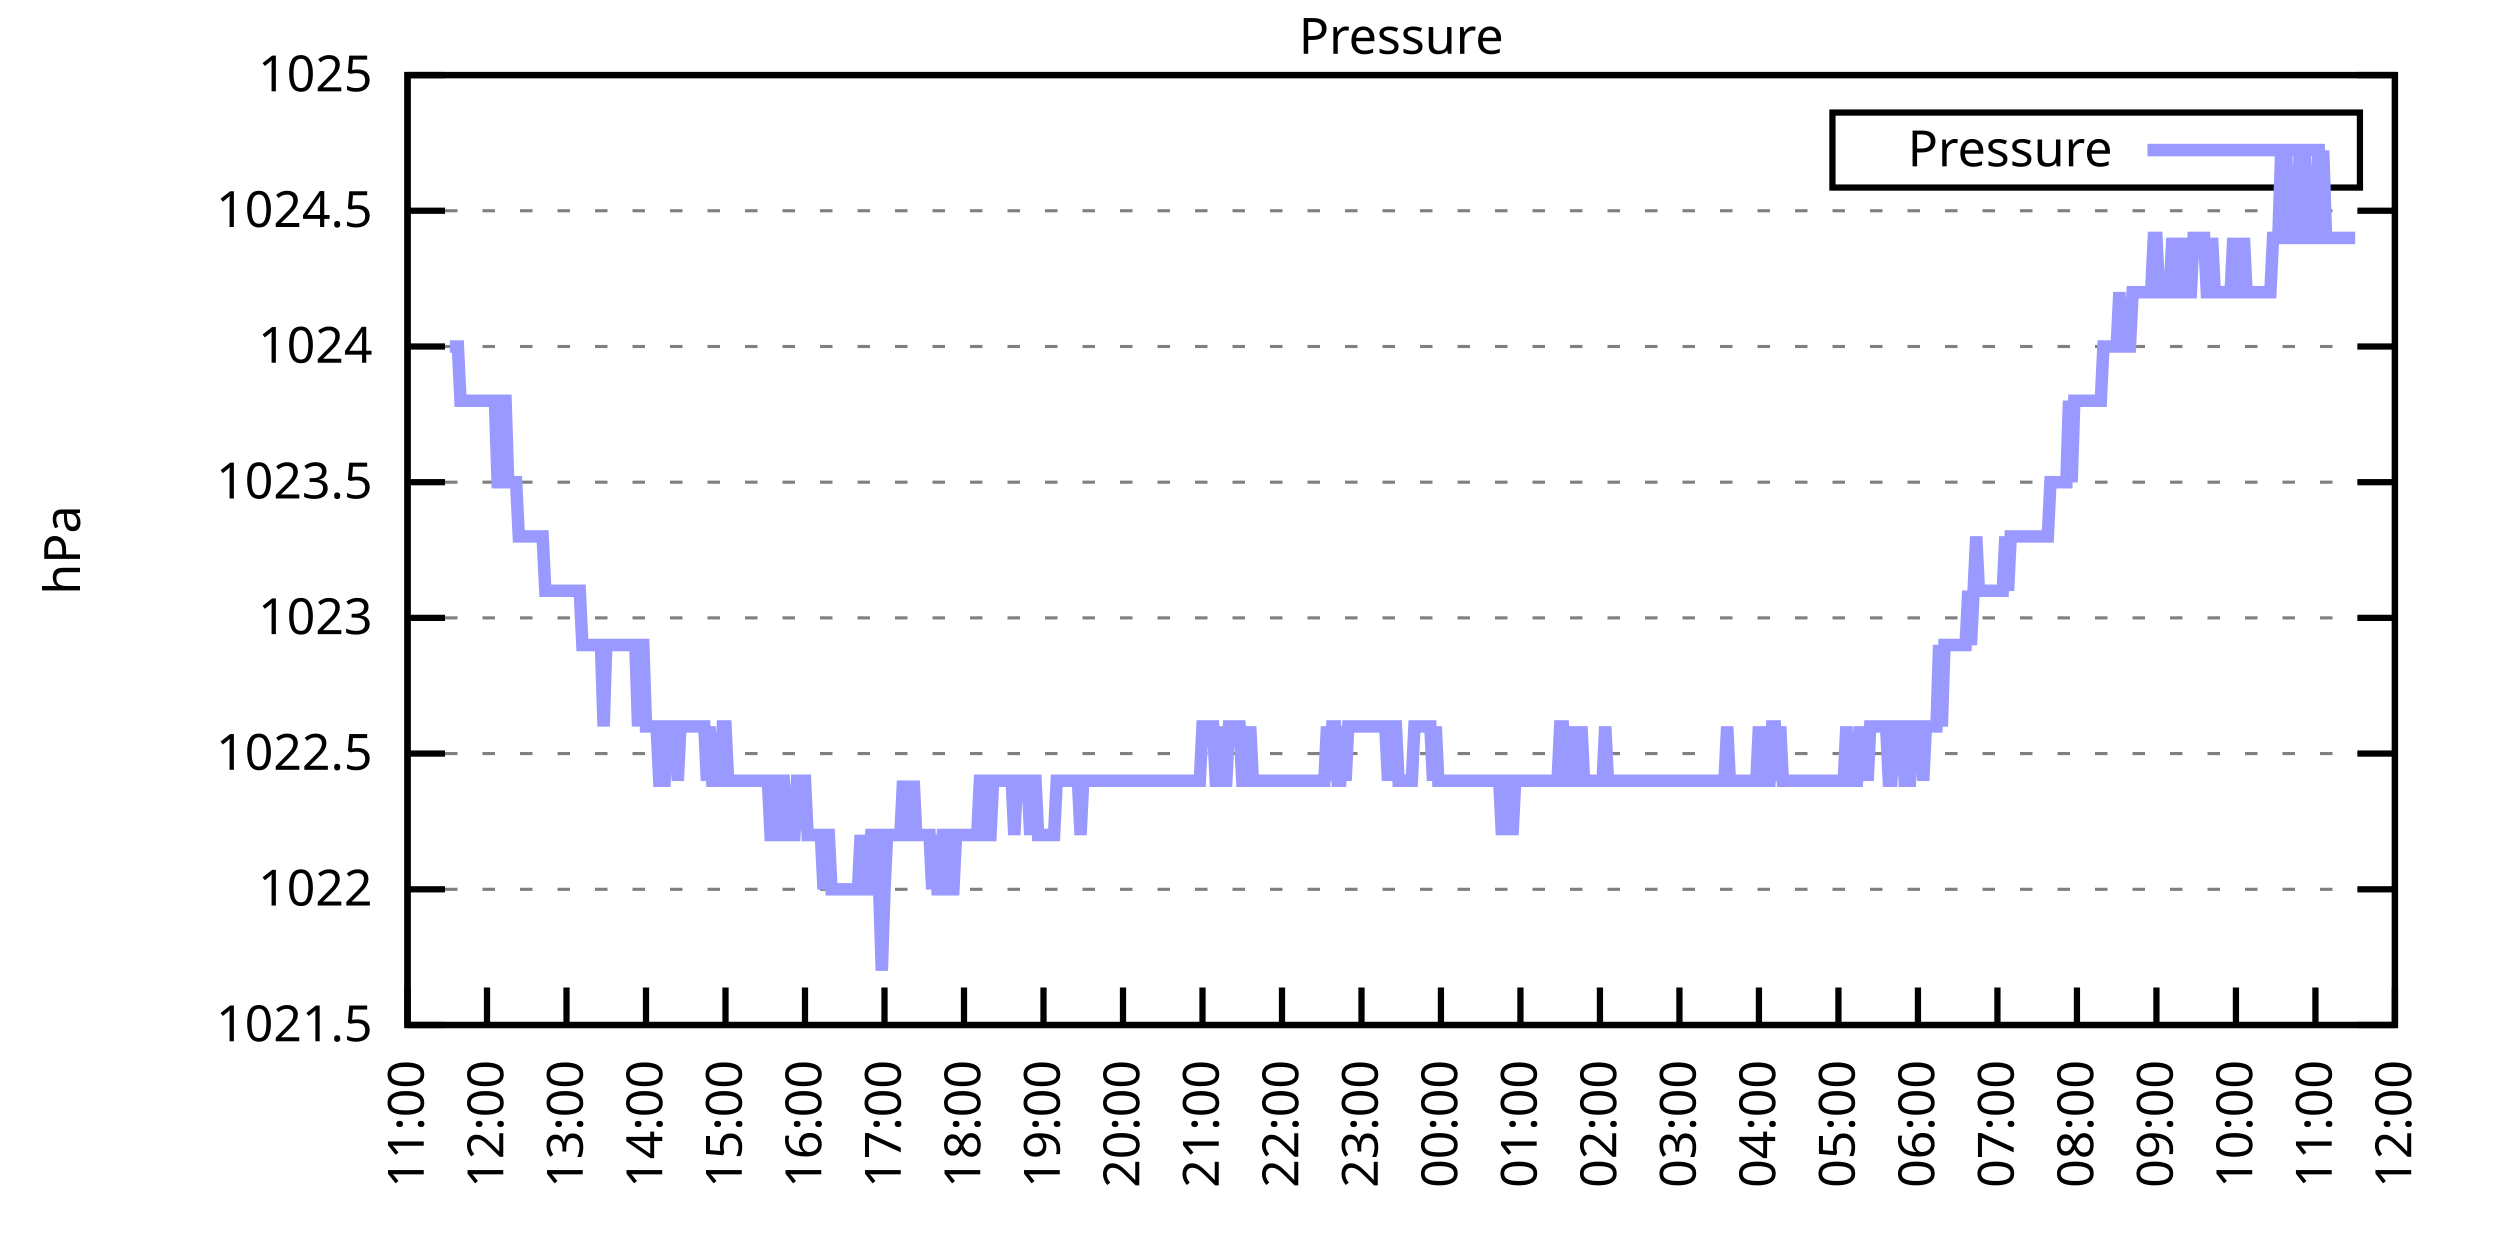
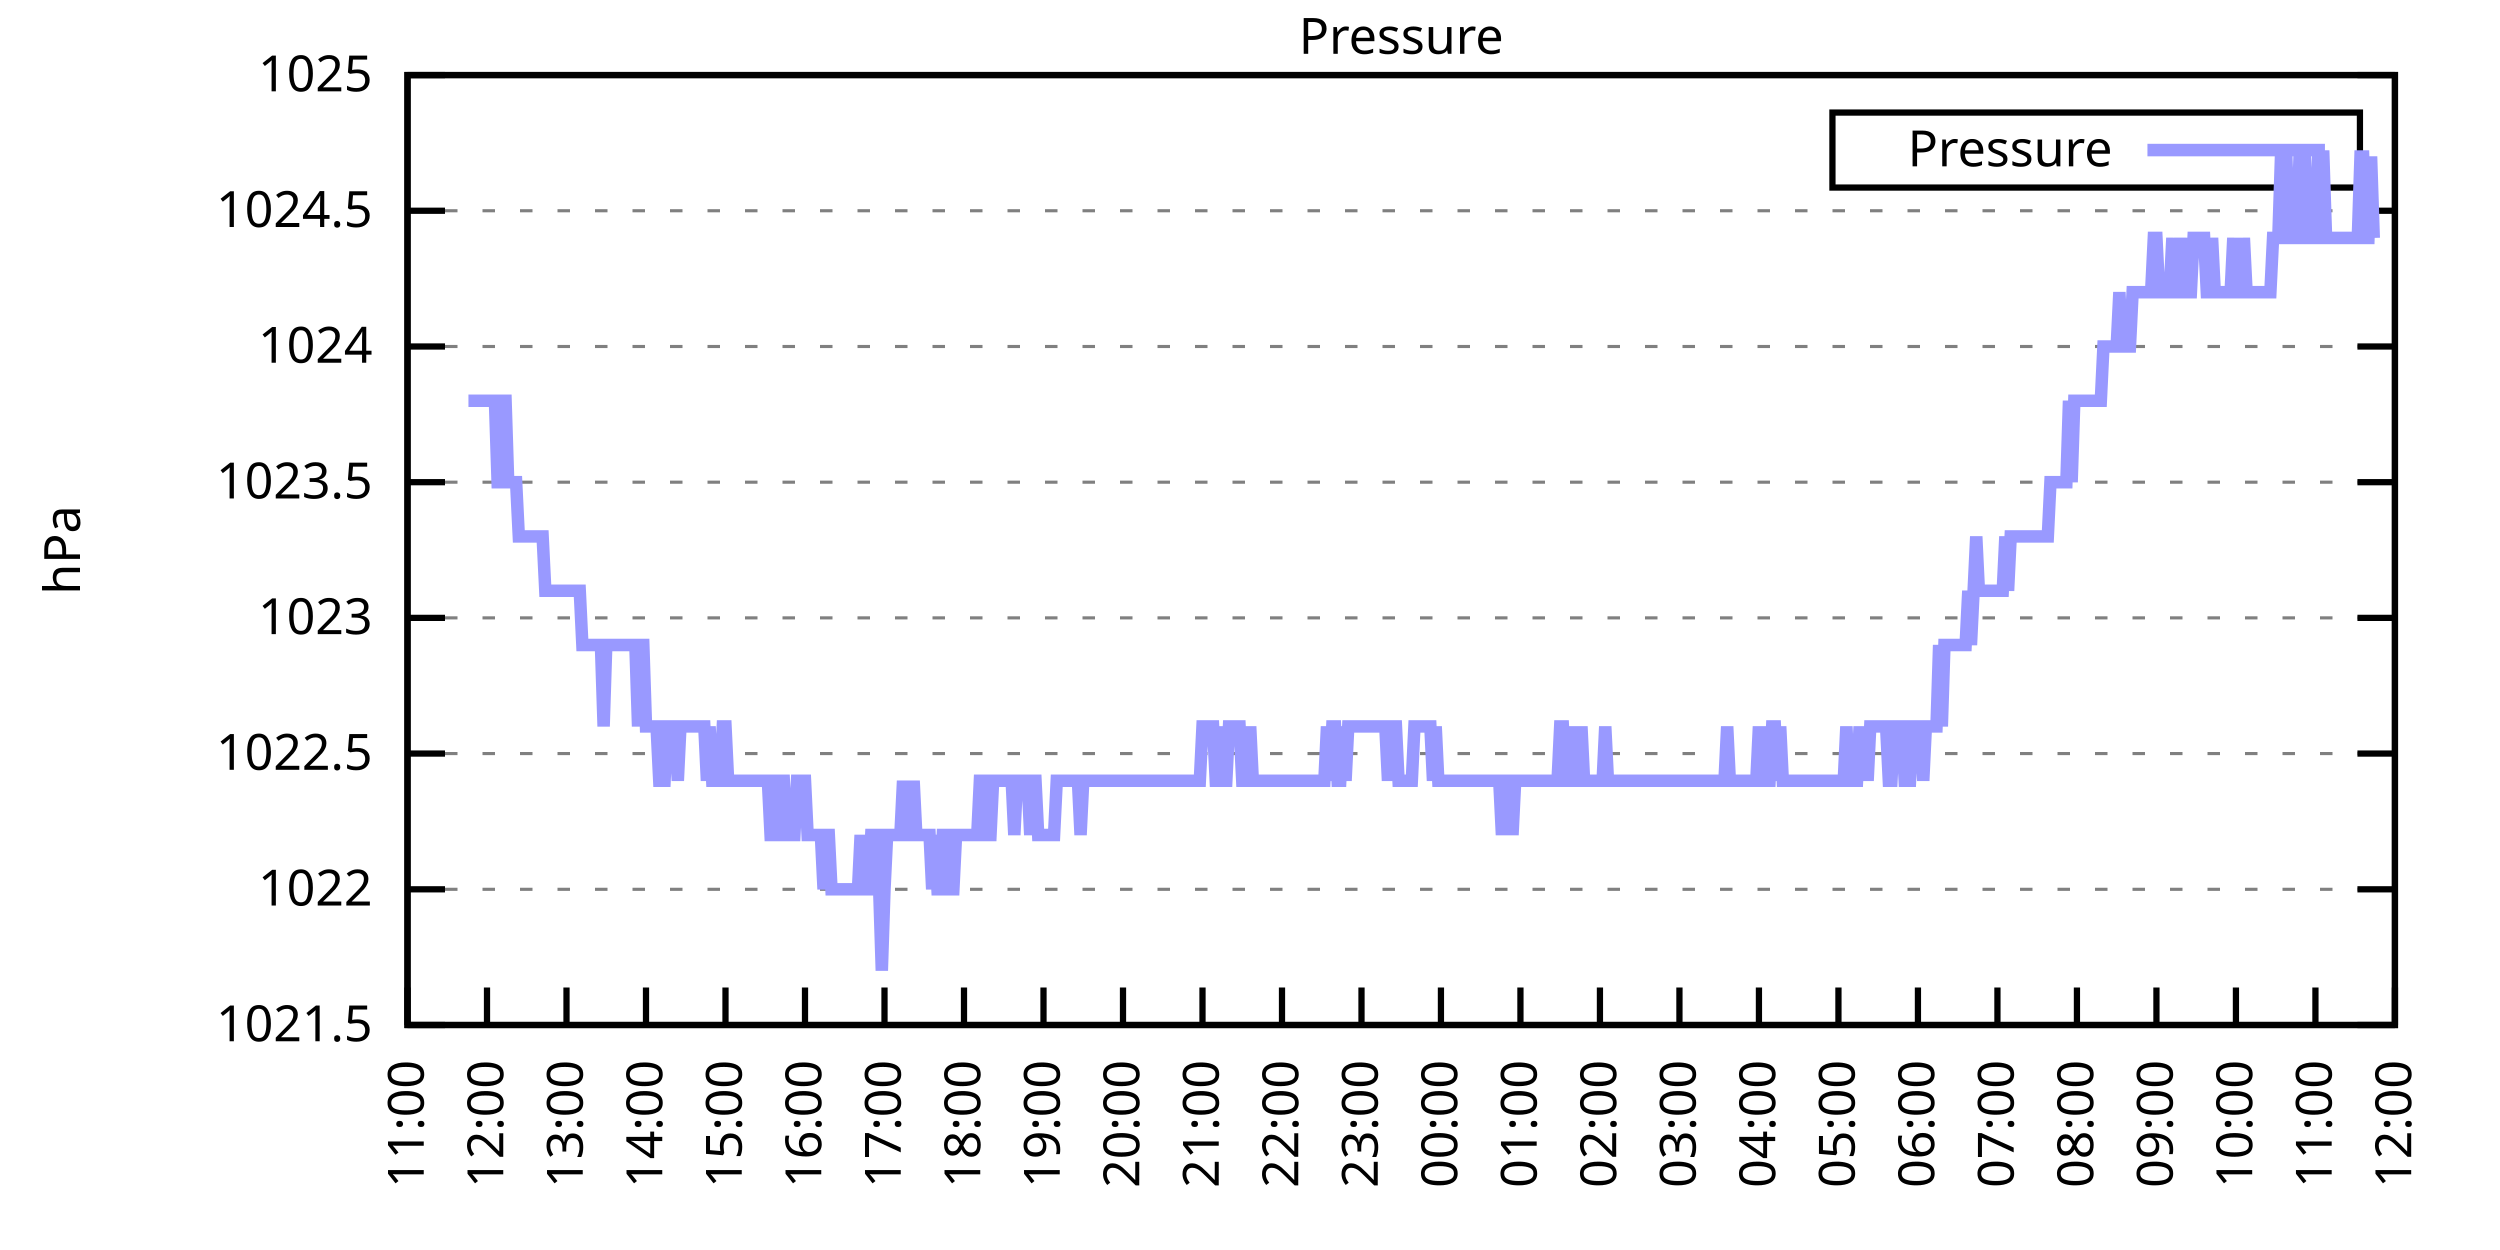
<svg xmlns="http://www.w3.org/2000/svg" xmlns:xlink="http://www.w3.org/1999/xlink" width="400" height="200" viewBox="0 0 400 200">
  <g id="gnuplot_canvas">
    <rect x="0" y="0" width="400" height="200" fill="none" />
    <defs>
      <circle id="gpDot" r="0.5" stroke-width="0.5" stroke="currentColor" />
      <path id="gpPt0" stroke-width="0.333" stroke="currentColor" d="M-1,0 h2 M0,-1 v2" />
      <path id="gpPt1" stroke-width="0.333" stroke="currentColor" d="M-1,-1 L1,1 M1,-1 L-1,1" />
      <path id="gpPt2" stroke-width="0.333" stroke="currentColor" d="M-1,0 L1,0 M0,-1 L0,1 M-1,-1 L1,1 M-1,1 L1,-1" />
      <rect id="gpPt3" stroke-width="0.333" stroke="currentColor" x="-1" y="-1" width="2" height="2" />
      <rect id="gpPt4" stroke-width="0.333" stroke="currentColor" fill="currentColor" x="-1" y="-1" width="2" height="2" />
      <circle id="gpPt5" stroke-width="0.333" stroke="currentColor" cx="0" cy="0" r="1" />
      <use xlink:href="#gpPt5" id="gpPt6" fill="currentColor" stroke="none" />
      <path id="gpPt7" stroke-width="0.333" stroke="currentColor" d="M0,-1.33 L-1.33,0.67 L1.33,0.67 z" />
      <use xlink:href="#gpPt7" id="gpPt8" fill="currentColor" stroke="none" />
      <use xlink:href="#gpPt7" id="gpPt9" stroke="currentColor" transform="rotate(180)" />
      <use xlink:href="#gpPt9" id="gpPt10" fill="currentColor" stroke="none" />
      <use xlink:href="#gpPt3" id="gpPt11" stroke="currentColor" transform="rotate(45)" />
      <use xlink:href="#gpPt11" id="gpPt12" fill="currentColor" stroke="none" />
      <path id="gpPt13" stroke-width="0.333" stroke="currentColor" d="M0,1.330 L1.265,0.411 L0.782,-1.067 L-0.782,-1.076 L-1.265,0.411 z" />
      <use xlink:href="#gpPt13" id="gpPt14" fill="currentColor" stroke="none" />
      <filter id="textbox" filterUnits="objectBoundingBox" x="0" y="0" height="1" width="1">
        <feFlood flood-color="white" flood-opacity="1" result="bgnd" />
        <feComposite in="SourceGraphic" in2="bgnd" operator="atop" />
      </filter>
      <filter id="greybox" filterUnits="objectBoundingBox" x="0" y="0" height="1" width="1">
        <feFlood flood-color="lightgrey" flood-opacity="1" result="grey" />
        <feComposite in="SourceGraphic" in2="grey" operator="atop" />
      </filter>
    </defs>
    <g fill="none" color="white" stroke="currentColor" stroke-width="1.00" stroke-linecap="butt" stroke-linejoin="miter">
</g>
    <g fill="none" color="black" stroke="currentColor" stroke-width="1.00" stroke-linecap="butt" stroke-linejoin="miter">
      <g stroke="none" shape-rendering="crispEdges">
        <polygon fill="rgb(255, 255, 255)" points="65.20,164.00 383.18,164.00 383.18,12.02 65.20,12.02 " />
      </g>
    </g>
    <g fill="none" color="black" stroke="currentColor" stroke-width="1.00" stroke-linecap="butt" stroke-linejoin="miter">
</g>
    <g fill="none" color="black" stroke="black" stroke-width="0.50" stroke-linecap="butt" stroke-linejoin="miter">
</g>
    <g fill="none" color="gray" stroke="currentColor" stroke-width="0.50" stroke-linecap="butt" stroke-linejoin="miter">
      <path stroke="gray" stroke-dasharray="2,4" class="gridline" d="M65.20,164.00 L383.19,164.00  " />
    </g>
    <g fill="none" color="gray" stroke="gray" stroke-width="1.00" stroke-linecap="butt" stroke-linejoin="miter">
</g>
    <g fill="none" color="black" stroke="currentColor" stroke-width="1.00" stroke-linecap="butt" stroke-linejoin="miter">
      <path stroke="black" d="M65.20,164.00 L71.20,164.00 M383.19,164.00 L377.19,164.00  " />
      <g transform="translate(59.60,166.60)" stroke="none" fill="black" font-family="Sans" font-size="8.00" text-anchor="end">
        <text>
          <tspan font-family="Sans"> 1021.5</tspan>
        </text>
      </g>
    </g>
    <g fill="none" color="black" stroke="currentColor" stroke-width="1.00" stroke-linecap="butt" stroke-linejoin="miter">
</g>
    <g fill="none" color="black" stroke="black" stroke-width="0.50" stroke-linecap="butt" stroke-linejoin="miter">
</g>
    <g fill="none" color="gray" stroke="currentColor" stroke-width="0.50" stroke-linecap="butt" stroke-linejoin="miter">
      <path stroke="gray" stroke-dasharray="2,4" class="gridline" d="M65.20,142.29 L383.19,142.29  " />
    </g>
    <g fill="none" color="gray" stroke="gray" stroke-width="1.00" stroke-linecap="butt" stroke-linejoin="miter">
</g>
    <g fill="none" color="black" stroke="currentColor" stroke-width="1.00" stroke-linecap="butt" stroke-linejoin="miter">
      <path stroke="black" d="M65.20,142.29 L71.20,142.29 M383.19,142.29 L377.19,142.29  " />
      <g transform="translate(59.60,144.89)" stroke="none" fill="black" font-family="Sans" font-size="8.00" text-anchor="end">
        <text>
          <tspan font-family="Sans"> 1022</tspan>
        </text>
      </g>
    </g>
    <g fill="none" color="black" stroke="currentColor" stroke-width="1.00" stroke-linecap="butt" stroke-linejoin="miter">
</g>
    <g fill="none" color="black" stroke="black" stroke-width="0.50" stroke-linecap="butt" stroke-linejoin="miter">
</g>
    <g fill="none" color="gray" stroke="currentColor" stroke-width="0.50" stroke-linecap="butt" stroke-linejoin="miter">
      <path stroke="gray" stroke-dasharray="2,4" class="gridline" d="M65.20,120.57 L383.19,120.57  " />
    </g>
    <g fill="none" color="gray" stroke="gray" stroke-width="1.00" stroke-linecap="butt" stroke-linejoin="miter">
</g>
    <g fill="none" color="black" stroke="currentColor" stroke-width="1.00" stroke-linecap="butt" stroke-linejoin="miter">
      <path stroke="black" d="M65.20,120.57 L71.20,120.57 M383.19,120.57 L377.19,120.57  " />
      <g transform="translate(59.60,123.17)" stroke="none" fill="black" font-family="Sans" font-size="8.00" text-anchor="end">
        <text>
          <tspan font-family="Sans"> 1022.5</tspan>
        </text>
      </g>
    </g>
    <g fill="none" color="black" stroke="currentColor" stroke-width="1.00" stroke-linecap="butt" stroke-linejoin="miter">
</g>
    <g fill="none" color="black" stroke="black" stroke-width="0.50" stroke-linecap="butt" stroke-linejoin="miter">
</g>
    <g fill="none" color="gray" stroke="currentColor" stroke-width="0.50" stroke-linecap="butt" stroke-linejoin="miter">
      <path stroke="gray" stroke-dasharray="2,4" class="gridline" d="M65.20,98.86 L383.19,98.86  " />
    </g>
    <g fill="none" color="gray" stroke="gray" stroke-width="1.00" stroke-linecap="butt" stroke-linejoin="miter">
</g>
    <g fill="none" color="black" stroke="currentColor" stroke-width="1.00" stroke-linecap="butt" stroke-linejoin="miter">
      <path stroke="black" d="M65.20,98.86 L71.20,98.86 M383.19,98.86 L377.19,98.86  " />
      <g transform="translate(59.60,101.46)" stroke="none" fill="black" font-family="Sans" font-size="8.00" text-anchor="end">
        <text>
          <tspan font-family="Sans"> 1023</tspan>
        </text>
      </g>
    </g>
    <g fill="none" color="black" stroke="currentColor" stroke-width="1.00" stroke-linecap="butt" stroke-linejoin="miter">
</g>
    <g fill="none" color="black" stroke="black" stroke-width="0.50" stroke-linecap="butt" stroke-linejoin="miter">
</g>
    <g fill="none" color="gray" stroke="currentColor" stroke-width="0.50" stroke-linecap="butt" stroke-linejoin="miter">
      <path stroke="gray" stroke-dasharray="2,4" class="gridline" d="M65.20,77.15 L383.19,77.15  " />
    </g>
    <g fill="none" color="gray" stroke="gray" stroke-width="1.00" stroke-linecap="butt" stroke-linejoin="miter">
</g>
    <g fill="none" color="black" stroke="currentColor" stroke-width="1.00" stroke-linecap="butt" stroke-linejoin="miter">
      <path stroke="black" d="M65.20,77.15 L71.20,77.15 M383.19,77.15 L377.19,77.15  " />
      <g transform="translate(59.60,79.75)" stroke="none" fill="black" font-family="Sans" font-size="8.00" text-anchor="end">
        <text>
          <tspan font-family="Sans"> 1023.5</tspan>
        </text>
      </g>
    </g>
    <g fill="none" color="black" stroke="currentColor" stroke-width="1.00" stroke-linecap="butt" stroke-linejoin="miter">
</g>
    <g fill="none" color="black" stroke="black" stroke-width="0.50" stroke-linecap="butt" stroke-linejoin="miter">
</g>
    <g fill="none" color="gray" stroke="currentColor" stroke-width="0.50" stroke-linecap="butt" stroke-linejoin="miter">
      <path stroke="gray" stroke-dasharray="2,4" class="gridline" d="M65.20,55.44 L383.19,55.44  " />
    </g>
    <g fill="none" color="gray" stroke="gray" stroke-width="1.00" stroke-linecap="butt" stroke-linejoin="miter">
</g>
    <g fill="none" color="black" stroke="currentColor" stroke-width="1.00" stroke-linecap="butt" stroke-linejoin="miter">
      <path stroke="black" d="M65.20,55.44 L71.20,55.44 M383.19,55.44 L377.19,55.44  " />
      <g transform="translate(59.60,58.04)" stroke="none" fill="black" font-family="Sans" font-size="8.00" text-anchor="end">
        <text>
          <tspan font-family="Sans"> 1024</tspan>
        </text>
      </g>
    </g>
    <g fill="none" color="black" stroke="currentColor" stroke-width="1.00" stroke-linecap="butt" stroke-linejoin="miter">
</g>
    <g fill="none" color="black" stroke="black" stroke-width="0.50" stroke-linecap="butt" stroke-linejoin="miter">
</g>
    <g fill="none" color="gray" stroke="currentColor" stroke-width="0.50" stroke-linecap="butt" stroke-linejoin="miter">
      <path stroke="gray" stroke-dasharray="2,4" class="gridline" d="M65.20,33.72 L383.19,33.72  " />
    </g>
    <g fill="none" color="gray" stroke="gray" stroke-width="1.00" stroke-linecap="butt" stroke-linejoin="miter">
</g>
    <g fill="none" color="black" stroke="currentColor" stroke-width="1.00" stroke-linecap="butt" stroke-linejoin="miter">
      <path stroke="black" d="M65.20,33.72 L71.20,33.72 M383.19,33.72 L377.19,33.72  " />
      <g transform="translate(59.60,36.32)" stroke="none" fill="black" font-family="Sans" font-size="8.00" text-anchor="end">
        <text>
          <tspan font-family="Sans"> 1024.5</tspan>
        </text>
      </g>
    </g>
    <g fill="none" color="black" stroke="currentColor" stroke-width="1.00" stroke-linecap="butt" stroke-linejoin="miter">
</g>
    <g fill="none" color="black" stroke="black" stroke-width="0.50" stroke-linecap="butt" stroke-linejoin="miter">
</g>
    <g fill="none" color="gray" stroke="currentColor" stroke-width="0.50" stroke-linecap="butt" stroke-linejoin="miter">
      <path stroke="gray" stroke-dasharray="2,4" class="gridline" d="M65.20,12.01 L383.19,12.01  " />
    </g>
    <g fill="none" color="gray" stroke="gray" stroke-width="1.00" stroke-linecap="butt" stroke-linejoin="miter">
</g>
    <g fill="none" color="black" stroke="currentColor" stroke-width="1.00" stroke-linecap="butt" stroke-linejoin="miter">
      <path stroke="black" d="M65.20,12.01 L71.20,12.01 M383.19,12.01 L377.19,12.01  " />
      <g transform="translate(59.60,14.61)" stroke="none" fill="black" font-family="Sans" font-size="8.00" text-anchor="end">
        <text>
          <tspan font-family="Sans"> 1025</tspan>
        </text>
      </g>
    </g>
    <g fill="none" color="black" stroke="currentColor" stroke-width="1.00" stroke-linecap="butt" stroke-linejoin="miter">
      <path stroke="black" d="M65.20,164.00 L65.20,158.00  " />
      <g transform="translate(67.80,169.60) rotate(270.00)" stroke="none" fill="black" font-family="Sans" font-size="8.00" text-anchor="end">
        <text>
          <tspan font-family="Sans">11:00</tspan>
        </text>
      </g>
    </g>
    <g fill="none" color="black" stroke="currentColor" stroke-width="1.00" stroke-linecap="butt" stroke-linejoin="miter">
      <path stroke="black" d="M77.92,164.00 L77.92,158.00  " />
      <g transform="translate(80.52,169.60) rotate(270.00)" stroke="none" fill="black" font-family="Sans" font-size="8.00" text-anchor="end">
        <text>
          <tspan font-family="Sans">12:00</tspan>
        </text>
      </g>
    </g>
    <g fill="none" color="black" stroke="currentColor" stroke-width="1.00" stroke-linecap="butt" stroke-linejoin="miter">
      <path stroke="black" d="M90.64,164.00 L90.64,158.00  " />
      <g transform="translate(93.24,169.60) rotate(270.00)" stroke="none" fill="black" font-family="Sans" font-size="8.00" text-anchor="end">
        <text>
          <tspan font-family="Sans">13:00</tspan>
        </text>
      </g>
    </g>
    <g fill="none" color="black" stroke="currentColor" stroke-width="1.00" stroke-linecap="butt" stroke-linejoin="miter">
      <path stroke="black" d="M103.36,164.00 L103.36,158.00  " />
      <g transform="translate(105.96,169.60) rotate(270.00)" stroke="none" fill="black" font-family="Sans" font-size="8.00" text-anchor="end">
        <text>
          <tspan font-family="Sans">14:00</tspan>
        </text>
      </g>
    </g>
    <g fill="none" color="black" stroke="currentColor" stroke-width="1.00" stroke-linecap="butt" stroke-linejoin="miter">
      <path stroke="black" d="M116.08,164.00 L116.08,158.00  " />
      <g transform="translate(118.68,169.60) rotate(270.00)" stroke="none" fill="black" font-family="Sans" font-size="8.00" text-anchor="end">
        <text>
          <tspan font-family="Sans">15:00</tspan>
        </text>
      </g>
    </g>
    <g fill="none" color="black" stroke="currentColor" stroke-width="1.00" stroke-linecap="butt" stroke-linejoin="miter">
      <path stroke="black" d="M128.80,164.00 L128.80,158.00  " />
      <g transform="translate(131.40,169.60) rotate(270.00)" stroke="none" fill="black" font-family="Sans" font-size="8.00" text-anchor="end">
        <text>
          <tspan font-family="Sans">16:00</tspan>
        </text>
      </g>
    </g>
    <g fill="none" color="black" stroke="currentColor" stroke-width="1.00" stroke-linecap="butt" stroke-linejoin="miter">
      <path stroke="black" d="M141.52,164.00 L141.52,158.00  " />
      <g transform="translate(144.12,169.60) rotate(270.00)" stroke="none" fill="black" font-family="Sans" font-size="8.00" text-anchor="end">
        <text>
          <tspan font-family="Sans">17:00</tspan>
        </text>
      </g>
    </g>
    <g fill="none" color="black" stroke="currentColor" stroke-width="1.00" stroke-linecap="butt" stroke-linejoin="miter">
      <path stroke="black" d="M154.24,164.00 L154.24,158.00  " />
      <g transform="translate(156.84,169.60) rotate(270.00)" stroke="none" fill="black" font-family="Sans" font-size="8.00" text-anchor="end">
        <text>
          <tspan font-family="Sans">18:00</tspan>
        </text>
      </g>
    </g>
    <g fill="none" color="black" stroke="currentColor" stroke-width="1.00" stroke-linecap="butt" stroke-linejoin="miter">
      <path stroke="black" d="M166.96,164.00 L166.96,158.00  " />
      <g transform="translate(169.56,169.60) rotate(270.00)" stroke="none" fill="black" font-family="Sans" font-size="8.00" text-anchor="end">
        <text>
          <tspan font-family="Sans">19:00</tspan>
        </text>
      </g>
    </g>
    <g fill="none" color="black" stroke="currentColor" stroke-width="1.00" stroke-linecap="butt" stroke-linejoin="miter">
      <path stroke="black" d="M179.68,164.00 L179.68,158.00  " />
      <g transform="translate(182.28,169.60) rotate(270.00)" stroke="none" fill="black" font-family="Sans" font-size="8.00" text-anchor="end">
        <text>
          <tspan font-family="Sans">20:00</tspan>
        </text>
      </g>
    </g>
    <g fill="none" color="black" stroke="currentColor" stroke-width="1.00" stroke-linecap="butt" stroke-linejoin="miter">
      <path stroke="black" d="M192.40,164.00 L192.40,158.00  " />
      <g transform="translate(195.00,169.60) rotate(270.00)" stroke="none" fill="black" font-family="Sans" font-size="8.00" text-anchor="end">
        <text>
          <tspan font-family="Sans">21:00</tspan>
        </text>
      </g>
    </g>
    <g fill="none" color="black" stroke="currentColor" stroke-width="1.00" stroke-linecap="butt" stroke-linejoin="miter">
      <path stroke="black" d="M205.12,164.00 L205.12,158.00  " />
      <g transform="translate(207.72,169.60) rotate(270.00)" stroke="none" fill="black" font-family="Sans" font-size="8.00" text-anchor="end">
        <text>
          <tspan font-family="Sans">22:00</tspan>
        </text>
      </g>
    </g>
    <g fill="none" color="black" stroke="currentColor" stroke-width="1.00" stroke-linecap="butt" stroke-linejoin="miter">
      <path stroke="black" d="M217.84,164.00 L217.84,158.00  " />
      <g transform="translate(220.44,169.60) rotate(270.00)" stroke="none" fill="black" font-family="Sans" font-size="8.00" text-anchor="end">
        <text>
          <tspan font-family="Sans">23:00</tspan>
        </text>
      </g>
    </g>
    <g fill="none" color="black" stroke="currentColor" stroke-width="1.00" stroke-linecap="butt" stroke-linejoin="miter">
      <path stroke="black" d="M230.55,164.00 L230.55,158.00  " />
      <g transform="translate(233.15,169.60) rotate(270.00)" stroke="none" fill="black" font-family="Sans" font-size="8.00" text-anchor="end">
        <text>
          <tspan font-family="Sans">00:00</tspan>
        </text>
      </g>
    </g>
    <g fill="none" color="black" stroke="currentColor" stroke-width="1.00" stroke-linecap="butt" stroke-linejoin="miter">
      <path stroke="black" d="M243.27,164.00 L243.27,158.00  " />
      <g transform="translate(245.87,169.60) rotate(270.00)" stroke="none" fill="black" font-family="Sans" font-size="8.00" text-anchor="end">
        <text>
          <tspan font-family="Sans">01:00</tspan>
        </text>
      </g>
    </g>
    <g fill="none" color="black" stroke="currentColor" stroke-width="1.00" stroke-linecap="butt" stroke-linejoin="miter">
      <path stroke="black" d="M255.99,164.00 L255.99,158.00  " />
      <g transform="translate(258.59,169.60) rotate(270.00)" stroke="none" fill="black" font-family="Sans" font-size="8.00" text-anchor="end">
        <text>
          <tspan font-family="Sans">02:00</tspan>
        </text>
      </g>
    </g>
    <g fill="none" color="black" stroke="currentColor" stroke-width="1.00" stroke-linecap="butt" stroke-linejoin="miter">
      <path stroke="black" d="M268.71,164.00 L268.71,158.00  " />
      <g transform="translate(271.31,169.60) rotate(270.00)" stroke="none" fill="black" font-family="Sans" font-size="8.00" text-anchor="end">
        <text>
          <tspan font-family="Sans">03:00</tspan>
        </text>
      </g>
    </g>
    <g fill="none" color="black" stroke="currentColor" stroke-width="1.00" stroke-linecap="butt" stroke-linejoin="miter">
      <path stroke="black" d="M281.43,164.00 L281.43,158.00  " />
      <g transform="translate(284.03,169.60) rotate(270.00)" stroke="none" fill="black" font-family="Sans" font-size="8.00" text-anchor="end">
        <text>
          <tspan font-family="Sans">04:00</tspan>
        </text>
      </g>
    </g>
    <g fill="none" color="black" stroke="currentColor" stroke-width="1.00" stroke-linecap="butt" stroke-linejoin="miter">
      <path stroke="black" d="M294.15,164.00 L294.15,158.00  " />
      <g transform="translate(296.75,169.60) rotate(270.00)" stroke="none" fill="black" font-family="Sans" font-size="8.00" text-anchor="end">
        <text>
          <tspan font-family="Sans">05:00</tspan>
        </text>
      </g>
    </g>
    <g fill="none" color="black" stroke="currentColor" stroke-width="1.00" stroke-linecap="butt" stroke-linejoin="miter">
      <path stroke="black" d="M306.87,164.00 L306.87,158.00  " />
      <g transform="translate(309.47,169.60) rotate(270.00)" stroke="none" fill="black" font-family="Sans" font-size="8.00" text-anchor="end">
        <text>
          <tspan font-family="Sans">06:00</tspan>
        </text>
      </g>
    </g>
    <g fill="none" color="black" stroke="currentColor" stroke-width="1.00" stroke-linecap="butt" stroke-linejoin="miter">
      <path stroke="black" d="M319.59,164.00 L319.59,158.00  " />
      <g transform="translate(322.19,169.60) rotate(270.00)" stroke="none" fill="black" font-family="Sans" font-size="8.00" text-anchor="end">
        <text>
          <tspan font-family="Sans">07:00</tspan>
        </text>
      </g>
    </g>
    <g fill="none" color="black" stroke="currentColor" stroke-width="1.00" stroke-linecap="butt" stroke-linejoin="miter">
      <path stroke="black" d="M332.31,164.00 L332.31,158.00  " />
      <g transform="translate(334.91,169.60) rotate(270.00)" stroke="none" fill="black" font-family="Sans" font-size="8.00" text-anchor="end">
        <text>
          <tspan font-family="Sans">08:00</tspan>
        </text>
      </g>
    </g>
    <g fill="none" color="black" stroke="currentColor" stroke-width="1.00" stroke-linecap="butt" stroke-linejoin="miter">
      <path stroke="black" d="M345.03,164.00 L345.03,158.00  " />
      <g transform="translate(347.63,169.60) rotate(270.00)" stroke="none" fill="black" font-family="Sans" font-size="8.00" text-anchor="end">
        <text>
          <tspan font-family="Sans">09:00</tspan>
        </text>
      </g>
    </g>
    <g fill="none" color="black" stroke="currentColor" stroke-width="1.00" stroke-linecap="butt" stroke-linejoin="miter">
      <path stroke="black" d="M357.75,164.00 L357.75,158.00  " />
      <g transform="translate(360.35,169.60) rotate(270.00)" stroke="none" fill="black" font-family="Sans" font-size="8.00" text-anchor="end">
        <text>
          <tspan font-family="Sans">10:00</tspan>
        </text>
      </g>
    </g>
    <g fill="none" color="black" stroke="currentColor" stroke-width="1.00" stroke-linecap="butt" stroke-linejoin="miter">
      <path stroke="black" d="M370.47,164.00 L370.47,158.00  " />
      <g transform="translate(373.07,169.60) rotate(270.00)" stroke="none" fill="black" font-family="Sans" font-size="8.00" text-anchor="end">
        <text>
          <tspan font-family="Sans">11:00</tspan>
        </text>
      </g>
    </g>
    <g fill="none" color="black" stroke="currentColor" stroke-width="1.00" stroke-linecap="butt" stroke-linejoin="miter">
      <path stroke="black" d="M383.19,164.00 L383.19,158.00  " />
      <g transform="translate(385.79,169.60) rotate(270.00)" stroke="none" fill="black" font-family="Sans" font-size="8.00" text-anchor="end">
        <text>
          <tspan font-family="Sans">12:00</tspan>
        </text>
      </g>
    </g>
    <g fill="none" color="black" stroke="currentColor" stroke-width="1.00" stroke-linecap="butt" stroke-linejoin="miter">
</g>
    <g fill="none" color="black" stroke="currentColor" stroke-width="1.00" stroke-linecap="butt" stroke-linejoin="miter">
      <path stroke="black" d="M65.20,12.01 L65.20,164.00 L383.19,164.00 L383.19,12.01 L65.20,12.01 Z  " />
    </g>
    <g fill="none" color="black" stroke="currentColor" stroke-width="1.00" stroke-linecap="butt" stroke-linejoin="miter">
</g>
    <g fill="none" color="black" stroke="currentColor" stroke-width="1.00" stroke-linecap="butt" stroke-linejoin="miter">
      <path stroke="black" d="M293.19,30.01 L293.19,18.01 L377.59,18.01 L377.59,30.01 L293.19,30.01 Z  " />
    </g>
    <g id="Pressure_plot_1">
      <g fill="none" color="white" stroke="black" stroke-width="2.00" stroke-linecap="butt" stroke-linejoin="miter">
</g>
      <g fill="none" color="black" stroke="currentColor" stroke-width="2.00" stroke-linecap="butt" stroke-linejoin="miter">
        <g transform="translate(337.99,26.61)" stroke="none" fill="black" font-family="Sans" font-size="8.00" text-anchor="end">
          <text>
            <tspan font-family="Sans">Pressure</tspan>
          </text>
        </g>
      </g>
      <g fill="none" color="black" stroke="currentColor" stroke-width="2.00" stroke-linecap="butt" stroke-linejoin="miter">
-         <path stroke="rgb(153, 153, 255)" d="M343.59,24.01 L371.99,24.01 M71.98,55.44 L72.41,55.44 L72.83,55.44 L73.26,55.44 L73.68,64.12 L74.10,64.12   L74.53,64.12 L74.95,64.12 L75.38,64.12 L75.80,64.12 L76.22,64.12 L76.65,64.12 L77.07,64.12 L77.50,64.12   L77.92,64.12 L78.34,64.12 L78.77,64.12 L79.19,64.12 L79.62,77.15 L80.04,77.15 L80.46,64.12 L80.89,64.12   L81.31,77.15 L81.74,77.15 L82.16,77.15 L82.58,77.15 L83.01,85.83 L83.43,85.83 L83.86,85.83 L84.28,85.83   L84.70,85.83 L85.13,85.83 L85.55,85.83 L85.98,85.83 L86.40,85.83 L86.82,85.83 L87.25,94.52 L87.67,94.52   L88.10,94.52 L88.52,94.52 L88.94,94.52 L89.37,94.52 L89.79,94.52 L90.22,94.52 L90.64,94.52 L91.06,94.52   L91.49,94.52 L91.91,94.52 L92.34,94.52 L92.76,94.52 L93.18,103.20 L93.61,103.20 L94.03,103.20 L94.46,103.20   L94.88,103.20 L95.30,103.20 L95.73,103.20 L96.15,103.20 L96.58,116.23 L97.00,103.20 L97.42,103.20 L97.85,103.20   L98.27,103.20 L98.69,103.20 L99.12,103.20 L99.54,103.20 L99.97,103.20 L100.39,103.20 L100.81,103.20 L101.24,103.20   L101.66,103.20 L102.09,116.23 L102.51,103.20 L102.93,103.20 L103.36,116.23 L103.78,116.23 L104.21,116.23 L104.63,116.23   L105.05,116.23 L105.48,124.92 L105.90,124.92 L106.33,124.92 L106.75,116.23 L107.17,116.23 L107.60,116.23 L108.02,116.23   L108.45,124.92 L108.87,116.23 L109.29,116.23 L109.72,116.23 L110.14,116.23 L110.57,116.23 L110.99,116.23 L111.41,116.23   L111.84,116.23 L112.26,116.23 L112.69,116.23 L113.11,124.92 L113.53,116.23 L113.96,124.92 L114.38,124.92 L114.81,124.92   L115.23,124.92 L115.65,116.23 L116.08,116.23 L116.50,124.92 L116.93,124.92 L117.35,124.92 L117.77,124.92 L118.20,124.92   L118.62,124.92 L119.05,124.92 L119.47,124.92 L119.89,124.92 L120.32,124.92 L120.74,124.92 L121.17,124.92 L121.59,124.92   L122.01,124.92 L122.44,124.92 L122.86,124.92 L123.29,133.60 L123.71,133.60 L124.13,133.60 L124.56,124.92 L124.98,124.92   L125.41,124.92 L125.83,133.60 L126.25,133.60 L126.68,133.60 L127.10,133.60 L127.53,124.92 L127.95,124.92 L128.37,124.92   L128.80,124.92 L129.22,133.60 L129.65,133.60 L130.07,133.60 L130.49,133.60 L130.92,133.60 L131.34,133.60 L131.77,142.29   L132.19,133.60 L132.61,133.60 L133.04,142.29 L133.46,142.29 L133.89,142.29 L134.31,142.29 L134.73,142.29 L135.16,142.29   L135.58,142.29 L136.01,142.29 L136.43,142.29 L136.85,142.29 L137.28,142.29 L137.70,133.60 L138.13,142.29 L138.55,142.29   L138.97,142.29 L139.40,133.60 L139.82,133.60 L140.25,133.60 L140.67,142.29 L141.09,155.31 L141.52,142.29 L141.94,133.60   L142.37,133.60 L142.79,133.60 L143.21,133.60 L143.64,133.60 L144.06,133.60 L144.49,124.92 L144.91,133.60 L145.33,133.60   L145.76,133.60 L146.18,124.92 L146.61,133.60 L147.03,133.60 L147.45,133.60 L147.88,133.60 L148.30,133.60 L148.73,133.60   L149.15,142.29 L149.57,133.60 L150.00,142.29 L150.42,142.29 L150.85,133.60 L151.27,133.60 L151.69,133.60 L152.12,142.29   L152.54,142.29 L152.97,133.60 L153.39,133.60 L153.81,133.60 L154.24,133.60 L154.66,133.60 L155.09,133.60 L155.51,133.60   L155.93,133.60 L156.36,133.60 L156.78,124.92 L157.21,124.92 L157.63,124.92 L158.05,133.60 L158.48,133.60 L158.90,124.92   L159.33,124.92 L159.75,124.92 L160.17,124.92 L160.60,124.92 L161.02,124.92 L161.44,124.92 L161.87,124.92 L162.29,133.60   L162.72,124.92 L163.14,124.92 L163.56,124.92 L163.99,124.92 L164.41,124.92 L164.84,133.60 L165.26,124.92 L165.68,124.92   L166.11,133.60 L166.53,133.60 L166.96,133.60 L167.38,133.60 L167.80,133.60 L168.23,133.60 L168.65,133.60 L169.08,124.92   L169.50,124.92 L169.92,124.92 L170.35,124.92 L170.77,124.92 L171.20,124.92 L171.62,124.92 L172.04,124.92 L172.47,124.92   L172.89,133.60 L173.32,124.92 L173.74,124.92 L174.16,124.92 L174.59,124.92 L175.01,124.92 L175.44,124.92 L175.86,124.92   L176.28,124.92 L176.71,124.92 L177.13,124.92 L177.56,124.92 L177.98,124.92 L178.40,124.92 L178.83,124.92 L179.25,124.92   L179.68,124.92 L180.10,124.92 L180.52,124.92 L180.95,124.92 L181.37,124.92 L181.80,124.92 L182.22,124.92 L182.64,124.92   L183.07,124.92 L183.49,124.92 L183.92,124.92 L184.34,124.92 L184.76,124.92 L185.19,124.92 L185.61,124.92 L186.04,124.92   L186.46,124.92 L186.88,124.92 L187.31,124.92 L187.73,124.92 L188.16,124.92 L188.58,124.92 L189.00,124.92 L189.43,124.92   L189.85,124.92 L190.28,124.92 L190.70,124.92 L191.12,124.92 L191.55,124.92 L191.97,124.92 L192.40,116.23 L192.82,116.23   L193.24,116.23 L193.67,116.23 L194.09,116.23 L194.52,124.92 L194.94,124.92 L195.36,116.23 L195.79,124.92 L196.21,124.92   L196.64,116.23 L197.06,116.23 L197.48,116.23 L197.91,116.23 L198.33,116.23 L198.76,124.92 L199.18,124.92 L199.60,124.92   L200.03,116.23 L200.45,124.92 L200.88,124.92 L201.30,124.92 L201.72,124.92 L202.15,124.92 L202.57,124.92 L203.00,124.92   L203.42,124.92 L203.84,124.92 L204.27,124.92 L204.69,124.92 L205.12,124.92 L205.54,124.92 L205.96,124.92 L206.39,124.92   L206.81,124.92 L207.24,124.92 L207.66,124.92 L208.08,124.92 L208.51,124.92 L208.93,124.92 L209.36,124.92 L209.78,124.92   L210.20,124.92 L210.63,124.92 L211.05,124.92 L211.48,124.92 L211.90,124.92 L212.32,116.23 L212.75,124.92 L213.17,116.23   L213.60,116.23 L214.02,124.92 L214.44,124.92 L214.87,116.23 L215.29,124.92 L215.72,116.23 L216.14,116.23 L216.56,116.23   L216.99,116.23 L217.41,116.23 L217.84,116.23 L218.26,116.23 L218.68,116.23 L219.11,116.23 L219.53,116.23 L219.96,116.23   L220.38,116.23 L220.80,116.23 L221.23,116.23 L221.65,116.23 L222.08,124.92 L222.50,116.23 L222.92,116.23 L223.35,116.23   L223.77,124.92 L224.20,124.92 L224.62,124.92 L225.04,124.92 L225.47,124.92 L225.89,124.92 L226.31,116.23 L226.74,116.23   L227.16,116.23 L227.59,116.23 L228.01,116.23 L228.43,116.23 L228.86,116.23 L229.28,124.92 L229.71,116.23 L230.13,124.92   L230.55,124.92 L230.98,124.92 L231.40,124.92 L231.83,124.92 L232.25,124.92 L232.67,124.92 L233.10,124.92 L233.52,124.92   L233.95,124.92 L234.37,124.92 L234.79,124.92 L235.22,124.92 L235.64,124.92 L236.07,124.92 L236.49,124.92 L236.91,124.92   L237.34,124.92 L237.76,124.92 L238.19,124.92 L238.61,124.92 L239.03,124.92 L239.46,124.92 L239.88,124.92 L240.31,133.60   L240.73,124.92 L241.15,124.92 L241.58,124.92 L242.00,133.60 L242.43,124.92 L242.85,124.92 L243.27,124.92 L243.70,124.92   L244.12,124.92 L244.55,124.92 L244.97,124.92 L245.39,124.92 L245.82,124.92 L246.24,124.92 L246.67,124.92 L247.09,124.92   L247.51,124.92 L247.94,124.92 L248.36,124.92 L248.79,124.92 L249.21,124.92 L249.63,116.23 L250.06,116.23 L250.48,124.92   L250.91,124.92 L251.33,124.92 L251.75,116.23 L252.18,124.92 L252.60,124.92 L253.03,116.23 L253.45,124.92 L253.87,124.92   L254.30,124.92 L254.72,124.92 L255.15,124.92 L255.57,124.92 L255.99,124.92 L256.42,124.92 L256.84,116.23 L257.27,124.92   L257.69,124.92 L258.11,124.92 L258.54,124.92 L258.96,124.92 L259.39,124.92 L259.81,124.92 L260.23,124.92 L260.66,124.92   L261.08,124.92 L261.51,124.92 L261.93,124.92 L262.35,124.92 L262.78,124.92 L263.20,124.92 L263.63,124.92 L264.05,124.92   L264.47,124.92 L264.90,124.92 L265.32,124.92 L265.75,124.92 L266.17,124.92 L266.59,124.92 L267.02,124.92 L267.44,124.92   L267.87,124.92 L268.29,124.92 L268.71,124.92 L269.14,124.92 L269.56,124.92 L269.99,124.92 L270.41,124.92 L270.83,124.92   L271.26,124.92 L271.68,124.92 L272.11,124.92 L272.53,124.92 L272.95,124.92 L273.38,124.92 L273.80,124.92 L274.23,124.92   L274.65,124.92 L275.07,124.92 L275.50,124.92 L275.92,124.92 L276.35,116.23 L276.77,124.92 L277.19,124.92 L277.62,124.92   L278.04,124.92 L278.47,124.92 L278.89,124.92 L279.31,124.92 L279.74,124.92 L280.16,124.92 L280.59,124.92 L281.01,124.92   L281.43,116.23 L281.86,124.92 L282.28,116.23 L282.71,124.92 L283.13,124.92 L283.55,116.23 L283.98,116.23 L284.40,124.92   L284.83,116.23 L285.25,124.92 L285.67,124.92 L286.10,124.92 L286.52,124.92 L286.95,124.92 L287.37,124.92 L287.79,124.92   L288.22,124.92 L288.64,124.92 L289.06,124.92 L289.49,124.92 L289.91,124.92 L290.34,124.92 L290.76,124.92 L291.18,124.92   L291.61,124.92 L292.03,124.92 L292.46,124.92 L292.88,124.92 L293.30,124.92 L293.73,124.92 L294.15,124.92 L294.58,124.92   L295.00,124.92 L295.42,116.23 L295.85,124.92 L296.27,124.92 L296.70,124.92 L297.12,124.92 L297.54,116.23 L297.97,124.92   L298.39,116.23 L298.82,124.92 L299.24,116.23 L299.66,116.23 L300.09,116.23 L300.51,116.23 L300.94,116.23 L301.36,116.23   L301.78,116.23 L302.21,124.92 L302.63,124.92 L303.06,116.23 L303.48,116.23 L303.90,116.23 L304.33,116.23 L304.75,124.92   L305.18,124.92 L305.60,124.92 L306.02,116.23 L306.45,116.23 L306.87,116.23 L307.30,116.23 L307.72,124.92 L308.14,116.23   L308.57,116.23 L308.99,116.23 L309.42,116.23 L309.84,116.23 L310.26,103.20 L310.69,116.23 L311.11,103.20 L311.54,103.20   L311.96,103.20 L312.38,103.20 L312.81,103.20 L313.23,103.20 L313.66,103.20 L314.08,103.20 L314.50,103.20 L314.93,94.52   L315.35,103.20 L315.78,94.52 L316.20,85.83 L316.62,94.52 L317.05,94.52 L317.47,94.52 L317.90,94.52 L318.32,94.52   L318.74,94.52 L319.17,94.52 L319.59,94.52 L320.02,94.52 L320.44,94.52 L320.86,85.83 L321.29,94.52 L321.71,85.83   L322.14,85.83 L322.56,85.83 L322.98,85.83 L323.41,85.83 L323.83,85.83 L324.26,85.83 L324.68,85.83 L325.10,85.83   L325.53,85.83 L325.95,85.83 L326.38,85.83 L326.80,85.83 L327.22,85.83 L327.65,85.83 L328.07,77.15 L328.50,77.15   L328.92,77.15 L329.34,77.15 L329.77,77.15 L330.19,77.15 L330.62,77.15 L331.04,64.12 L331.46,77.15 L331.89,64.12   L332.31,64.12 L332.74,64.12 L333.16,64.12 L333.58,64.12 L334.01,64.12 L334.43,64.12 L334.86,64.12 L335.28,64.12   L335.70,64.12 L336.13,64.12 L336.55,55.44 L336.98,55.44 L337.40,55.44 L337.82,55.44 L338.25,55.44 L338.67,55.44   L339.10,46.75 L339.52,55.44 L339.94,55.44 L340.37,55.44 L340.79,55.44 L341.22,46.75 L341.64,46.75 L342.06,46.75   L342.49,46.75 L342.91,46.75 L343.34,46.75 L343.76,46.75 L344.18,46.75 L344.61,38.07 L345.03,38.07 L345.46,46.75   L345.88,46.75 L346.30,46.75 L346.73,46.75 L347.15,46.75 L347.58,38.07 L348.00,46.75 L348.42,46.75 L348.85,38.07   L349.27,46.75 L349.70,38.07 L350.12,46.75 L350.54,46.75 L350.97,38.07 L351.39,38.07 L351.81,38.07 L352.24,38.07   L352.66,38.07 L353.09,46.75 L353.51,46.75 L353.93,38.07 L354.36,46.75 L354.78,46.75 L355.21,46.75 L355.63,46.75   L356.05,46.75 L356.48,46.75 L356.90,46.75 L357.33,38.07 L357.75,46.75 L358.17,46.75 L358.60,46.75 L359.02,38.07   L359.45,46.75 L359.87,46.75 L360.29,46.75 L360.72,46.75 L361.14,46.75 L361.57,46.75 L361.99,46.75 L362.41,46.75   L362.84,46.75 L363.26,46.75 L363.69,38.07 L364.11,38.07 L364.53,38.07 L364.96,25.04 L365.38,38.07 L365.81,25.04   L366.23,38.07 L366.65,38.07 L367.08,38.07 L367.50,38.07 L367.93,25.04 L368.35,25.04 L368.77,25.04 L369.20,38.07   L369.62,38.07 L370.05,38.07 L370.47,38.07 L370.89,25.04 L371.32,25.04 L371.74,25.04 L372.17,38.07 L372.59,38.07   L373.01,38.07 L373.44,38.07 L373.86,38.07 L374.29,38.07 L374.71,38.07 L375.13,38.07 L375.56,38.07 L375.98,38.07   L376.41,38.07 L376.83,38.07  " />
+         <path stroke="rgb(153, 153, 255)" d="M343.59,24.01 L371.99,24.01 M74.95,64.12 L75.38,64.12 L75.80,64.12 L76.22,64.12 L76.65,64.12 L77.07,64.12   L77.50,64.12 L77.92,64.12 L78.34,64.12 L78.77,64.12 L79.19,64.12 L79.62,77.15 L80.04,77.15 L80.46,64.12   L80.89,64.12 L81.31,77.15 L81.74,77.15 L82.16,77.15 L82.58,77.15 L83.01,85.83 L83.43,85.83 L83.86,85.83   L84.28,85.83 L84.70,85.83 L85.13,85.83 L85.55,85.83 L85.98,85.83 L86.40,85.83 L86.82,85.83 L87.25,94.52   L87.67,94.52 L88.10,94.52 L88.52,94.52 L88.94,94.52 L89.37,94.52 L89.79,94.52 L90.22,94.52 L90.64,94.52   L91.06,94.52 L91.49,94.52 L91.91,94.52 L92.34,94.52 L92.76,94.52 L93.18,103.20 L93.61,103.20 L94.03,103.20   L94.46,103.20 L94.88,103.20 L95.30,103.20 L95.73,103.20 L96.15,103.20 L96.58,116.23 L97.00,103.20 L97.42,103.20   L97.85,103.20 L98.27,103.20 L98.69,103.20 L99.12,103.20 L99.54,103.20 L99.97,103.20 L100.39,103.20 L100.81,103.20   L101.24,103.20 L101.66,103.20 L102.09,116.23 L102.51,103.20 L102.93,103.20 L103.36,116.23 L103.78,116.23 L104.21,116.23   L104.63,116.23 L105.05,116.23 L105.48,124.92 L105.90,124.92 L106.33,124.92 L106.75,116.23 L107.17,116.23 L107.60,116.23   L108.02,116.23 L108.45,124.92 L108.87,116.23 L109.29,116.23 L109.72,116.23 L110.14,116.23 L110.57,116.23 L110.99,116.23   L111.41,116.23 L111.84,116.23 L112.26,116.23 L112.69,116.23 L113.11,124.92 L113.53,116.23 L113.96,124.92 L114.38,124.92   L114.81,124.92 L115.23,124.92 L115.65,116.23 L116.08,116.23 L116.50,124.92 L116.93,124.92 L117.35,124.92 L117.77,124.92   L118.20,124.92 L118.62,124.92 L119.05,124.92 L119.47,124.92 L119.89,124.92 L120.32,124.92 L120.74,124.92 L121.17,124.92   L121.59,124.92 L122.01,124.92 L122.44,124.92 L122.86,124.92 L123.29,133.60 L123.71,133.60 L124.13,133.60 L124.56,124.92   L124.98,124.92 L125.41,124.92 L125.83,133.60 L126.25,133.60 L126.68,133.60 L127.10,133.60 L127.53,124.92 L127.95,124.92   L128.37,124.92 L128.80,124.92 L129.22,133.60 L129.65,133.60 L130.07,133.60 L130.49,133.60 L130.92,133.60 L131.34,133.60   L131.77,142.29 L132.19,133.60 L132.61,133.60 L133.04,142.29 L133.46,142.29 L133.89,142.29 L134.31,142.29 L134.73,142.29   L135.16,142.29 L135.58,142.29 L136.01,142.29 L136.43,142.29 L136.85,142.29 L137.28,142.29 L137.70,133.60 L138.13,142.29   L138.55,142.29 L138.97,142.29 L139.40,133.60 L139.82,133.60 L140.25,133.60 L140.67,142.29 L141.09,155.31 L141.52,142.29   L141.94,133.60 L142.37,133.60 L142.79,133.60 L143.21,133.60 L143.64,133.60 L144.06,133.60 L144.49,124.92 L144.91,133.60   L145.33,133.60 L145.76,133.60 L146.18,124.92 L146.61,133.60 L147.03,133.60 L147.45,133.60 L147.88,133.60 L148.30,133.60   L148.73,133.60 L149.15,142.29 L149.57,133.60 L150.00,142.29 L150.42,142.29 L150.85,133.60 L151.27,133.60 L151.69,133.60   L152.12,142.29 L152.54,142.29 L152.97,133.60 L153.39,133.60 L153.81,133.60 L154.24,133.60 L154.66,133.60 L155.09,133.60   L155.51,133.60 L155.93,133.60 L156.36,133.60 L156.78,124.92 L157.21,124.92 L157.63,124.92 L158.05,133.60 L158.48,133.60   L158.90,124.92 L159.33,124.92 L159.75,124.92 L160.17,124.92 L160.60,124.92 L161.02,124.92 L161.44,124.92 L161.87,124.92   L162.29,133.60 L162.72,124.92 L163.14,124.92 L163.56,124.92 L163.99,124.92 L164.41,124.92 L164.84,133.60 L165.26,124.92   L165.68,124.92 L166.11,133.60 L166.53,133.60 L166.96,133.60 L167.38,133.60 L167.80,133.60 L168.23,133.60 L168.65,133.60   L169.08,124.92 L169.50,124.92 L169.92,124.92 L170.35,124.92 L170.77,124.92 L171.20,124.92 L171.62,124.92 L172.04,124.92   L172.47,124.92 L172.89,133.60 L173.32,124.92 L173.74,124.92 L174.16,124.92 L174.59,124.92 L175.01,124.92 L175.44,124.92   L175.86,124.92 L176.28,124.92 L176.71,124.92 L177.13,124.92 L177.56,124.92 L177.98,124.92 L178.40,124.92 L178.83,124.92   L179.25,124.92 L179.68,124.92 L180.10,124.92 L180.52,124.92 L180.95,124.92 L181.37,124.92 L181.80,124.92 L182.22,124.92   L182.64,124.92 L183.07,124.92 L183.49,124.92 L183.92,124.92 L184.34,124.92 L184.76,124.92 L185.19,124.92 L185.61,124.92   L186.04,124.92 L186.46,124.92 L186.88,124.92 L187.31,124.92 L187.73,124.92 L188.16,124.92 L188.58,124.92 L189.00,124.92   L189.43,124.92 L189.85,124.92 L190.28,124.92 L190.70,124.92 L191.12,124.92 L191.55,124.92 L191.97,124.92 L192.40,116.23   L192.82,116.23 L193.24,116.23 L193.67,116.23 L194.09,116.23 L194.52,124.92 L194.94,124.92 L195.36,116.23 L195.79,124.92   L196.21,124.92 L196.64,116.23 L197.06,116.23 L197.48,116.23 L197.91,116.23 L198.33,116.23 L198.76,124.92 L199.18,124.92   L199.60,124.92 L200.03,116.23 L200.45,124.92 L200.88,124.92 L201.30,124.92 L201.72,124.92 L202.15,124.92 L202.57,124.92   L203.00,124.92 L203.42,124.92 L203.84,124.92 L204.27,124.92 L204.69,124.92 L205.12,124.92 L205.54,124.92 L205.96,124.92   L206.39,124.92 L206.81,124.92 L207.24,124.92 L207.66,124.92 L208.08,124.92 L208.51,124.92 L208.93,124.92 L209.36,124.92   L209.78,124.92 L210.20,124.92 L210.63,124.92 L211.05,124.92 L211.48,124.92 L211.90,124.92 L212.32,116.23 L212.75,124.92   L213.17,116.23 L213.60,116.23 L214.02,124.92 L214.44,124.92 L214.87,116.23 L215.29,124.92 L215.72,116.23 L216.14,116.23   L216.56,116.23 L216.99,116.23 L217.41,116.23 L217.84,116.23 L218.26,116.23 L218.68,116.23 L219.11,116.23 L219.53,116.23   L219.96,116.23 L220.38,116.23 L220.80,116.23 L221.23,116.23 L221.65,116.23 L222.08,124.92 L222.50,116.23 L222.92,116.23   L223.35,116.23 L223.77,124.92 L224.20,124.92 L224.62,124.92 L225.04,124.92 L225.47,124.92 L225.89,124.92 L226.31,116.23   L226.74,116.23 L227.16,116.23 L227.59,116.23 L228.01,116.23 L228.43,116.23 L228.86,116.23 L229.28,124.92 L229.71,116.23   L230.13,124.92 L230.55,124.92 L230.98,124.92 L231.40,124.92 L231.83,124.92 L232.25,124.92 L232.67,124.92 L233.10,124.92   L233.52,124.92 L233.95,124.92 L234.37,124.92 L234.79,124.92 L235.22,124.92 L235.64,124.92 L236.07,124.92 L236.49,124.92   L236.91,124.92 L237.34,124.92 L237.76,124.92 L238.19,124.92 L238.61,124.92 L239.03,124.92 L239.46,124.92 L239.88,124.92   L240.31,133.60 L240.73,124.92 L241.15,124.92 L241.58,124.92 L242.00,133.60 L242.43,124.92 L242.85,124.92 L243.27,124.92   L243.70,124.92 L244.12,124.92 L244.55,124.92 L244.97,124.92 L245.39,124.92 L245.82,124.92 L246.24,124.92 L246.67,124.92   L247.09,124.92 L247.51,124.92 L247.94,124.92 L248.36,124.92 L248.79,124.92 L249.21,124.92 L249.63,116.23 L250.06,116.23   L250.48,124.92 L250.91,124.92 L251.33,124.92 L251.75,116.23 L252.18,124.92 L252.60,124.92 L253.03,116.23 L253.45,124.92   L253.87,124.92 L254.30,124.92 L254.72,124.92 L255.15,124.92 L255.57,124.92 L255.99,124.92 L256.42,124.92 L256.84,116.23   L257.27,124.92 L257.69,124.92 L258.11,124.92 L258.54,124.92 L258.96,124.92 L259.39,124.92 L259.81,124.92 L260.23,124.92   L260.66,124.92 L261.08,124.92 L261.51,124.92 L261.93,124.92 L262.35,124.92 L262.78,124.92 L263.20,124.92 L263.63,124.92   L264.05,124.92 L264.47,124.92 L264.90,124.92 L265.32,124.92 L265.75,124.92 L266.17,124.92 L266.59,124.92 L267.02,124.92   L267.44,124.92 L267.87,124.92 L268.29,124.92 L268.71,124.92 L269.14,124.92 L269.56,124.92 L269.99,124.92 L270.41,124.92   L270.83,124.92 L271.26,124.92 L271.68,124.92 L272.11,124.92 L272.53,124.92 L272.95,124.92 L273.38,124.92 L273.80,124.92   L274.23,124.92 L274.65,124.92 L275.07,124.92 L275.50,124.92 L275.92,124.92 L276.35,116.23 L276.77,124.92 L277.19,124.92   L277.62,124.92 L278.04,124.92 L278.47,124.92 L278.89,124.92 L279.31,124.92 L279.74,124.92 L280.16,124.92 L280.59,124.92   L281.01,124.92 L281.43,116.23 L281.86,124.92 L282.28,116.23 L282.71,124.92 L283.13,124.92 L283.55,116.23 L283.98,116.23   L284.40,124.92 L284.83,116.23 L285.25,124.92 L285.67,124.92 L286.10,124.92 L286.52,124.92 L286.95,124.92 L287.37,124.92   L287.79,124.92 L288.22,124.92 L288.64,124.92 L289.06,124.92 L289.49,124.92 L289.91,124.92 L290.34,124.92 L290.76,124.92   L291.18,124.92 L291.61,124.92 L292.03,124.92 L292.46,124.92 L292.88,124.92 L293.30,124.92 L293.73,124.92 L294.15,124.92   L294.58,124.92 L295.00,124.92 L295.42,116.23 L295.85,124.92 L296.27,124.92 L296.70,124.92 L297.12,124.92 L297.54,116.23   L297.97,124.92 L298.39,116.23 L298.82,124.92 L299.24,116.23 L299.66,116.23 L300.09,116.23 L300.51,116.23 L300.94,116.23   L301.36,116.23 L301.78,116.23 L302.21,124.92 L302.63,124.92 L303.06,116.23 L303.48,116.23 L303.90,116.23 L304.33,116.23   L304.75,124.92 L305.18,124.92 L305.60,124.92 L306.02,116.23 L306.45,116.23 L306.87,116.23 L307.30,116.23 L307.72,124.92   L308.14,116.23 L308.57,116.23 L308.99,116.23 L309.42,116.23 L309.84,116.23 L310.26,103.20 L310.69,116.23 L311.11,103.20   L311.54,103.20 L311.96,103.20 L312.38,103.20 L312.81,103.20 L313.23,103.20 L313.66,103.20 L314.08,103.20 L314.50,103.20   L314.93,94.52 L315.35,103.20 L315.78,94.52 L316.20,85.83 L316.62,94.52 L317.05,94.52 L317.47,94.52 L317.90,94.52   L318.32,94.52 L318.74,94.52 L319.17,94.52 L319.59,94.52 L320.02,94.52 L320.44,94.52 L320.86,85.83 L321.29,94.52   L321.71,85.83 L322.14,85.83 L322.56,85.83 L322.98,85.83 L323.41,85.83 L323.83,85.83 L324.26,85.83 L324.68,85.83   L325.10,85.83 L325.53,85.83 L325.95,85.83 L326.38,85.83 L326.80,85.83 L327.22,85.83 L327.65,85.83 L328.07,77.15   L328.50,77.15 L328.92,77.15 L329.34,77.15 L329.77,77.15 L330.19,77.15 L330.62,77.15 L331.04,64.12 L331.46,77.15   L331.89,64.12 L332.31,64.12 L332.74,64.12 L333.16,64.12 L333.58,64.12 L334.01,64.12 L334.43,64.12 L334.86,64.12   L335.28,64.12 L335.70,64.12 L336.13,64.12 L336.55,55.44 L336.98,55.44 L337.40,55.44 L337.82,55.44 L338.25,55.44   L338.67,55.44 L339.10,46.75 L339.52,55.44 L339.94,55.44 L340.37,55.44 L340.79,55.44 L341.22,46.75 L341.64,46.75   L342.06,46.75 L342.49,46.75 L342.91,46.75 L343.34,46.75 L343.76,46.75 L344.18,46.75 L344.61,38.07 L345.03,38.07   L345.46,46.75 L345.88,46.75 L346.30,46.75 L346.73,46.75 L347.15,46.75 L347.58,38.07 L348.00,46.75 L348.42,46.75   L348.85,38.07 L349.27,46.75 L349.70,38.07 L350.12,46.75 L350.54,46.75 L350.97,38.07 L351.39,38.07 L351.81,38.07   L352.24,38.07 L352.66,38.07 L353.09,46.75 L353.51,46.75 L353.93,38.07 L354.36,46.75 L354.78,46.75 L355.21,46.75   L355.63,46.75 L356.05,46.75 L356.48,46.75 L356.90,46.75 L357.33,38.07 L357.75,46.75 L358.17,46.75 L358.60,46.75   L359.02,38.07 L359.45,46.75 L359.87,46.75 L360.29,46.75 L360.72,46.75 L361.14,46.75 L361.57,46.75 L361.99,46.75   L362.41,46.75 L362.84,46.75 L363.26,46.75 L363.69,38.07 L364.11,38.07 L364.53,38.07 L364.96,25.04 L365.38,38.07   L365.81,25.04 L366.23,38.07 L366.65,38.07 L367.08,38.07 L367.50,38.07 L367.93,25.04 L368.35,25.04 L368.77,25.04   L369.20,38.07 L369.62,38.07 L370.05,38.07 L370.47,38.07 L370.89,25.04 L371.32,25.04 L371.74,25.04 L372.17,38.07   L372.59,38.07 L373.01,38.07 L373.44,38.07 L373.86,38.07 L374.29,38.07 L374.71,38.07 L375.13,38.07 L375.56,38.07   L375.98,38.07 L376.41,38.07 L376.83,38.07 L377.25,38.07 L377.68,25.04 L378.10,25.04 L378.53,38.07 L378.95,38.07   L379.37,25.04 L379.80,38.07  " />
      </g>
    </g>
    <g fill="none" color="black" stroke="currentColor" stroke-width="2.00" stroke-linecap="butt" stroke-linejoin="miter">
</g>
    <g fill="none" color="black" stroke="black" stroke-width="1.00" stroke-linecap="butt" stroke-linejoin="miter">
</g>
    <g fill="none" color="black" stroke="currentColor" stroke-width="1.00" stroke-linecap="butt" stroke-linejoin="miter">
      <path stroke="black" d="M65.20,12.01 L65.20,164.00 L383.19,164.00 L383.19,12.01 L65.20,12.01 Z  " />
      <g transform="translate(12.80,88.01) rotate(270.00)" stroke="none" fill="black" font-family="Sans" font-size="8.00" text-anchor="middle">
        <text>
          <tspan font-family="Sans">hPa</tspan>
        </text>
      </g>
    </g>
    <g fill="none" color="black" stroke="currentColor" stroke-width="1.00" stroke-linecap="butt" stroke-linejoin="miter">
</g>
    <g fill="none" color="black" stroke="currentColor" stroke-width="1.00" stroke-linecap="butt" stroke-linejoin="miter">
      <g transform="translate(224.19,8.61)" stroke="none" fill="black" font-family="Sans" font-size="8.00" text-anchor="middle">
        <text>
          <tspan font-family="Sans">Pressure</tspan>
        </text>
      </g>
    </g>
    <g fill="none" color="black" stroke="currentColor" stroke-width="1.00" stroke-linecap="butt" stroke-linejoin="miter">
</g>
  </g>
</svg>
